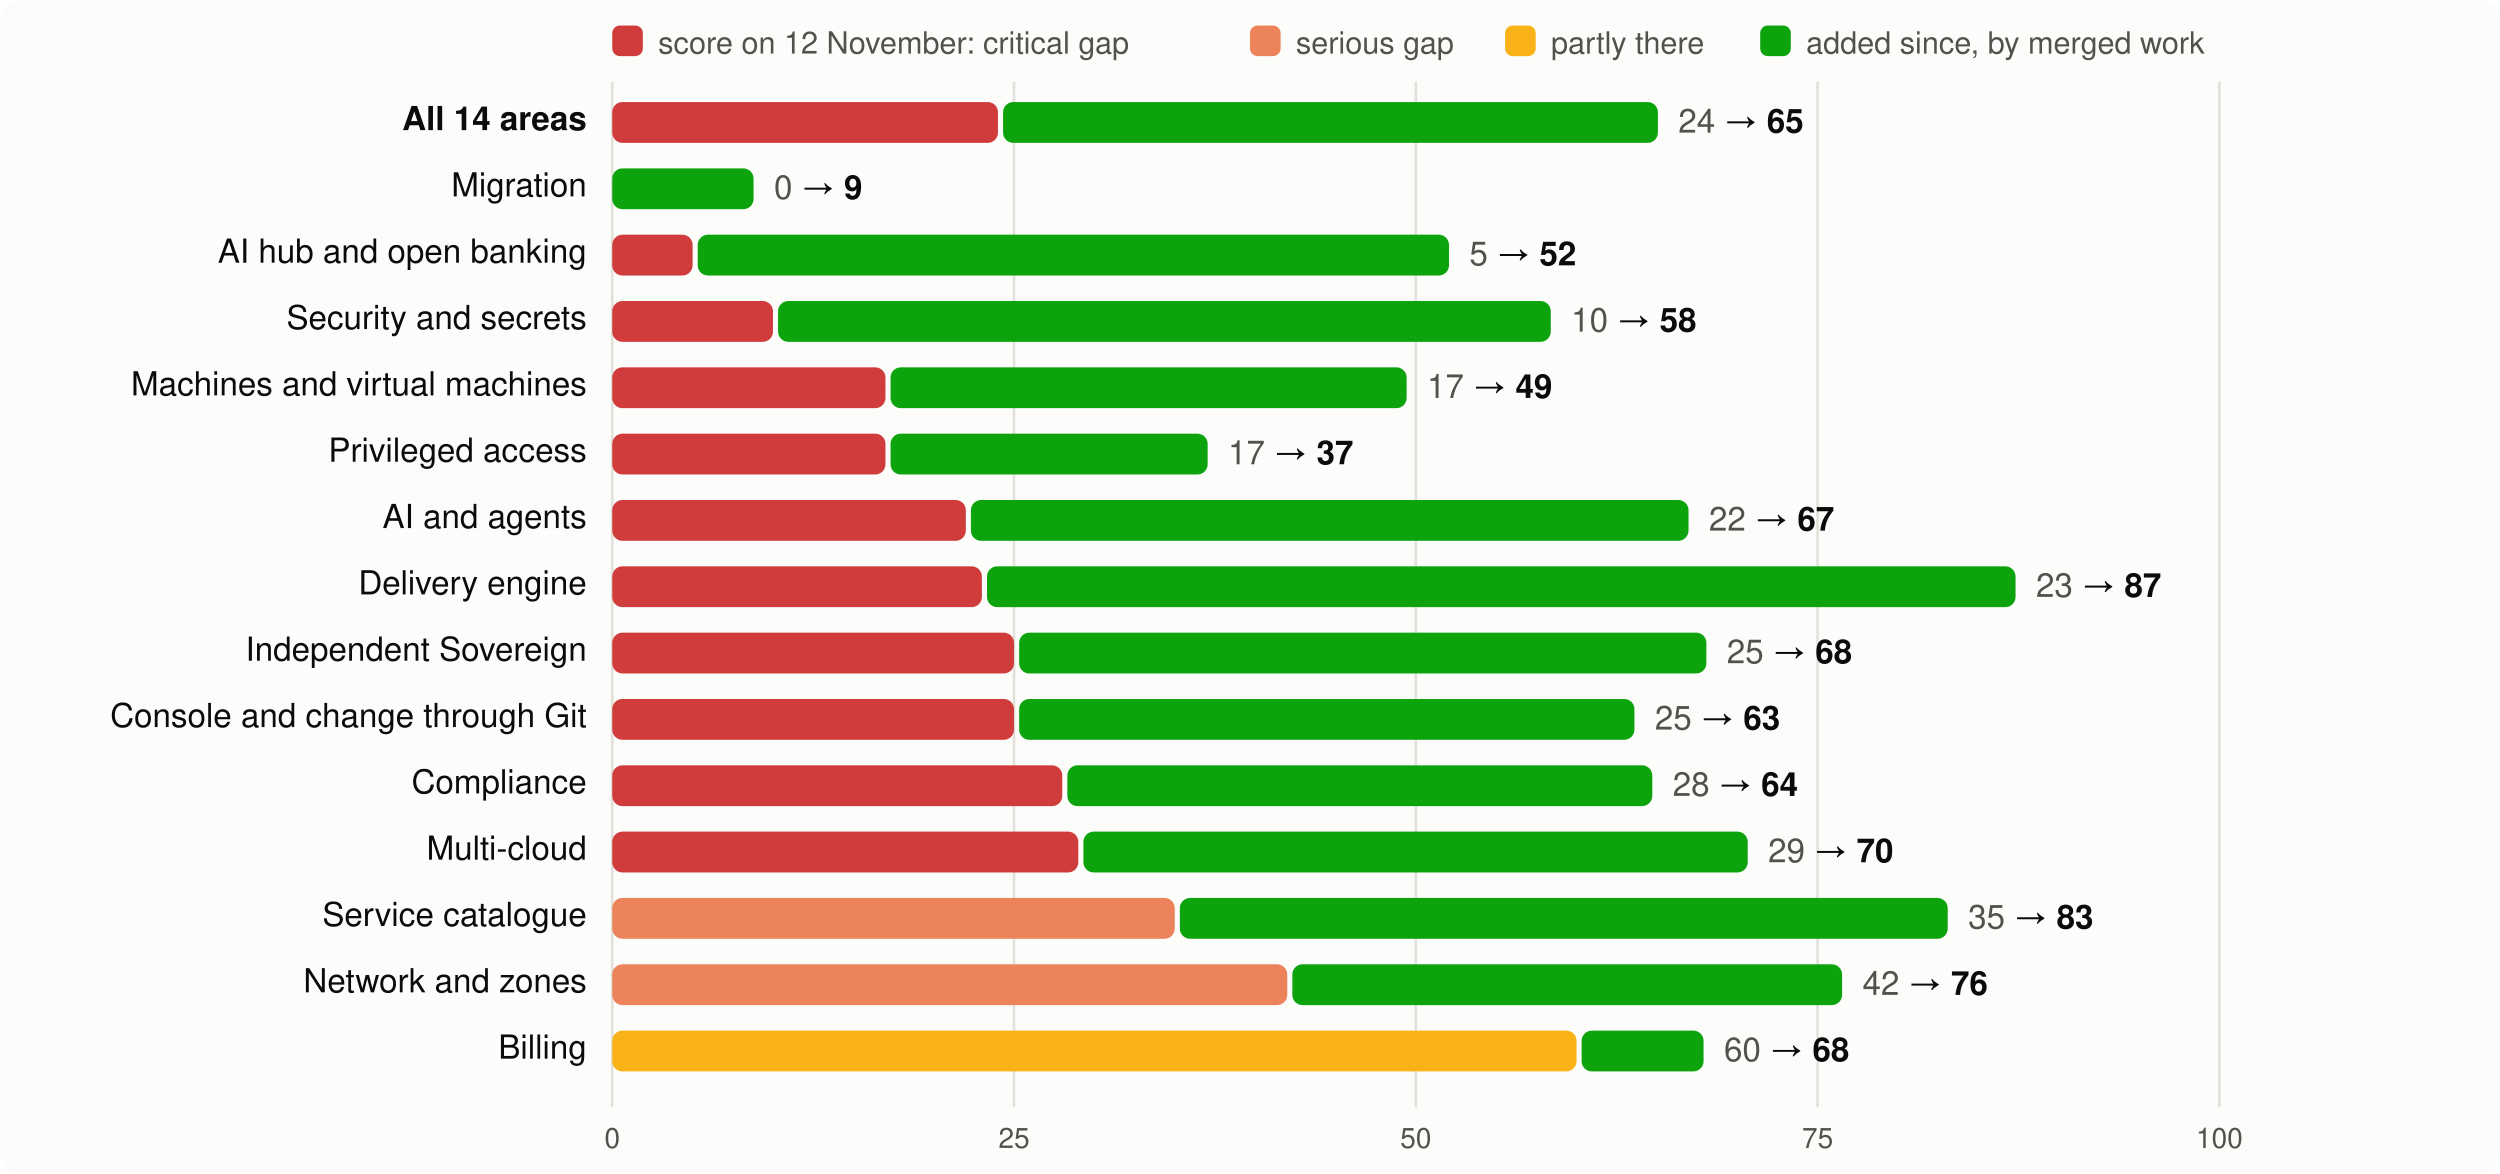
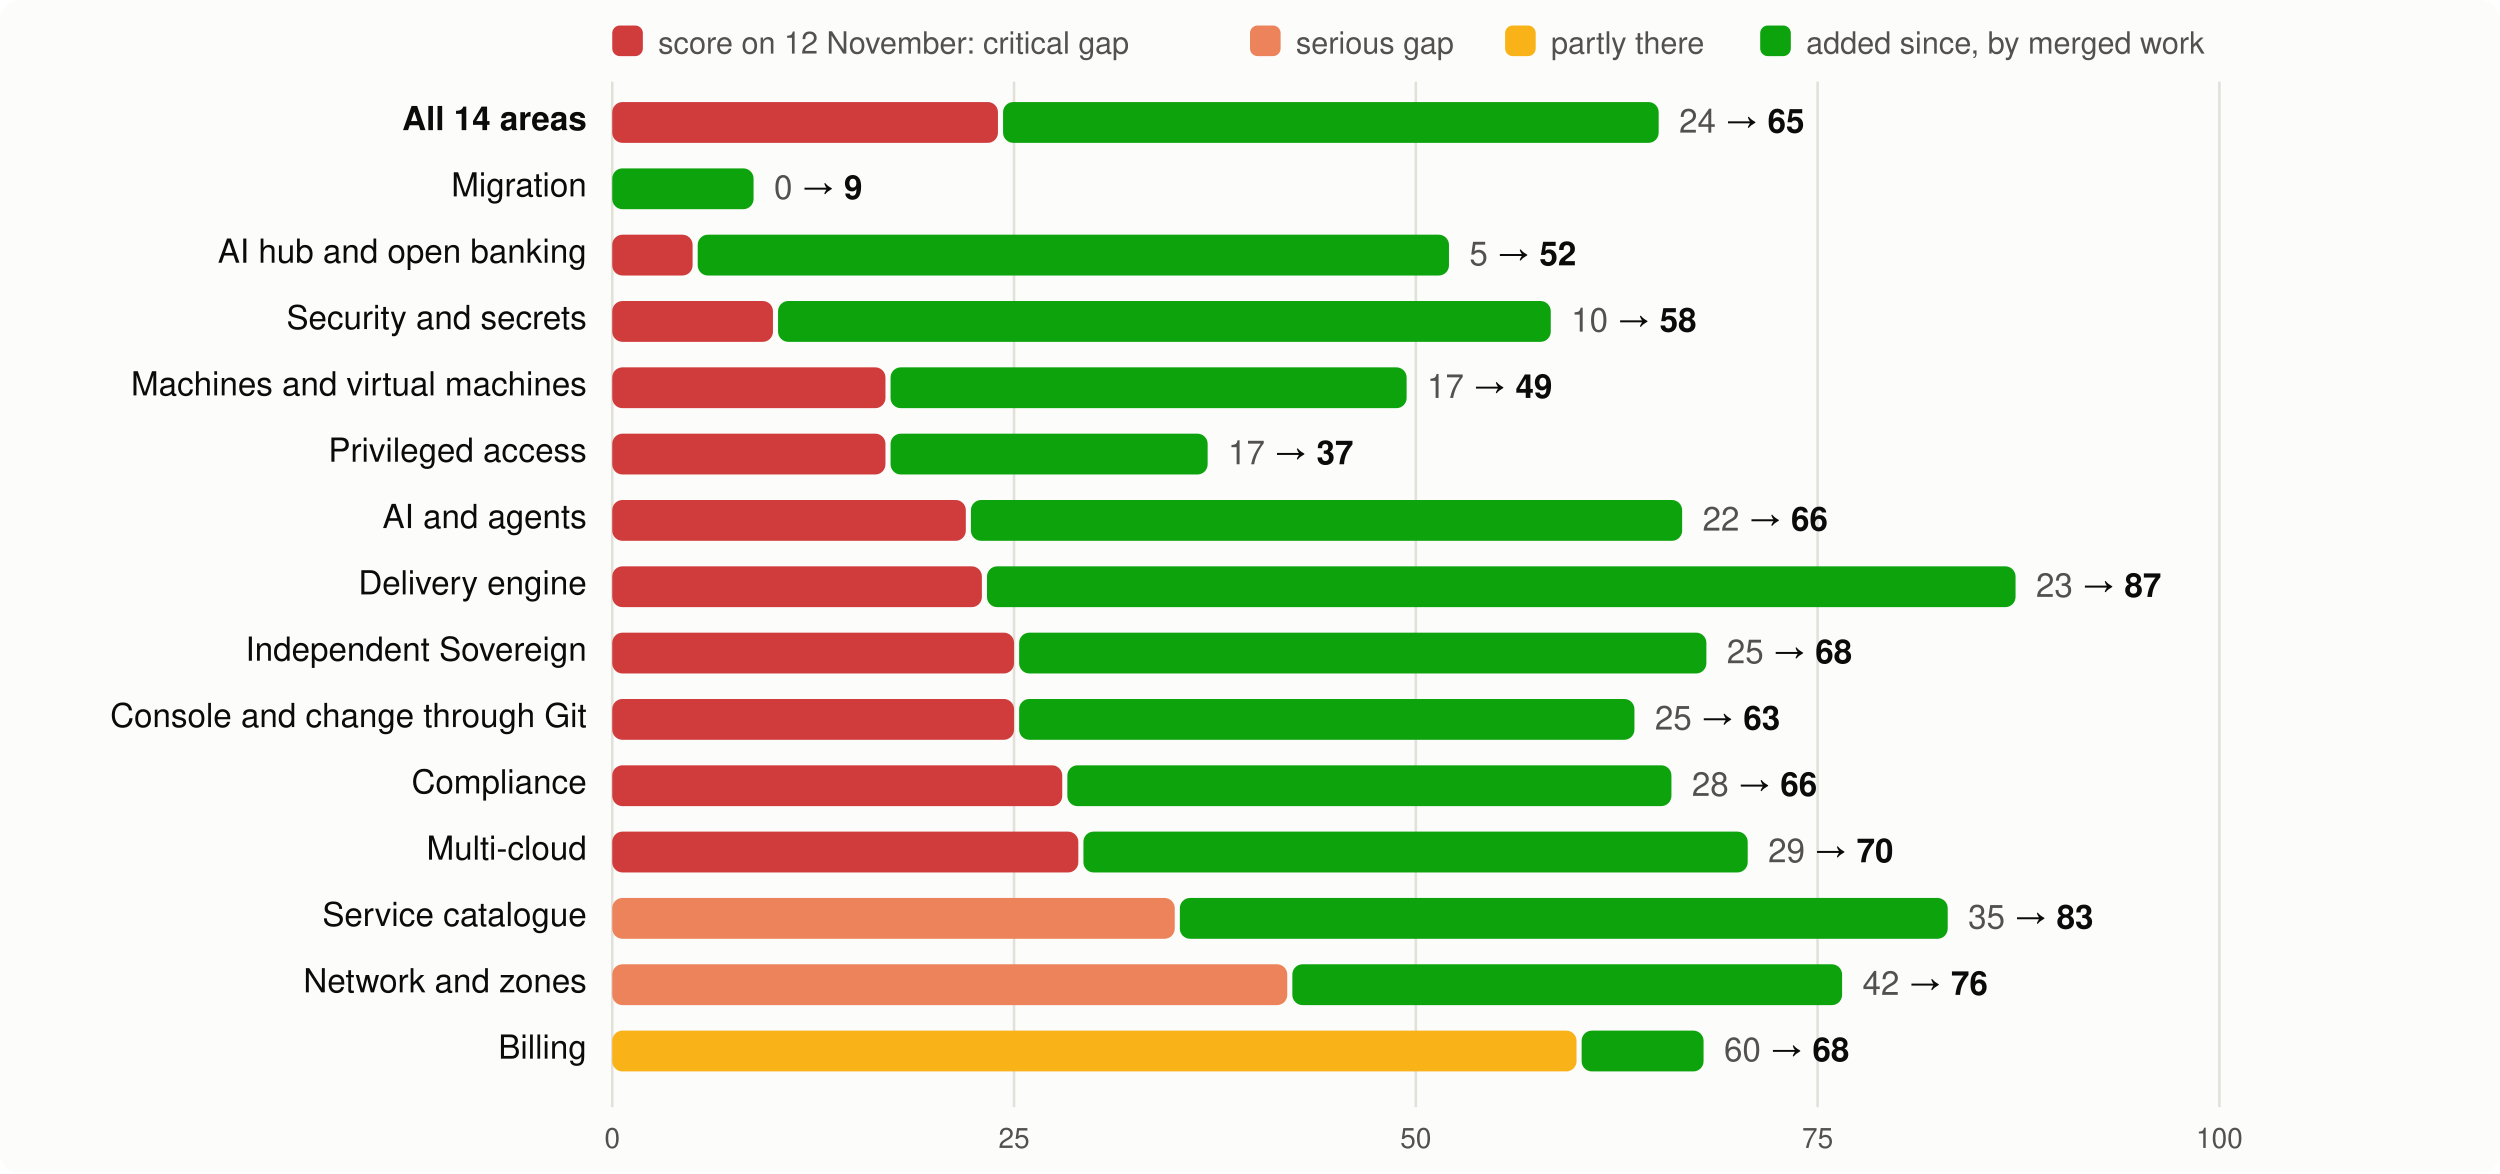
<svg xmlns="http://www.w3.org/2000/svg" viewBox="0 0 980 460" width="980" height="460" font-family="system-ui,-apple-system,Segoe UI,Helvetica,Arial,sans-serif" font-size="13">
  <rect width="980" height="460" rx="8" fill="#fcfcfb" />
  <rect x="240" y="10" width="12" height="12" rx="3" fill="#d03b3b" />
  <text x="258" y="21" fill="#52514e" font-size="12">score on 12 November: critical gap</text>
  <rect x="490" y="10" width="12" height="12" rx="3" fill="#ec835a" />
  <text x="508" y="21" fill="#52514e" font-size="12">serious gap</text>
  <rect x="590" y="10" width="12" height="12" rx="3" fill="#fab219" />
  <text x="608" y="21" fill="#52514e" font-size="12">partly there</text>
  <rect x="690" y="10" width="12" height="12" rx="3" fill="#0ca30c" />
  <text x="708" y="21" fill="#52514e" font-size="12">added since, by merged work</text>
  <line x1="240.0" x2="240.0" y1="32" y2="434" stroke="#e1e0d9" />
  <text x="240.0" y="450" text-anchor="middle" fill="#52514e" font-size="11">0</text>
  <line x1="397.5" x2="397.5" y1="32" y2="434" stroke="#e1e0d9" />
  <text x="397.5" y="450" text-anchor="middle" fill="#52514e" font-size="11">25</text>
  <line x1="555.0" x2="555.0" y1="32" y2="434" stroke="#e1e0d9" />
  <text x="555.0" y="450" text-anchor="middle" fill="#52514e" font-size="11">50</text>
  <line x1="712.5" x2="712.5" y1="32" y2="434" stroke="#e1e0d9" />
  <text x="712.5" y="450" text-anchor="middle" fill="#52514e" font-size="11">75</text>
  <line x1="870.0" x2="870.0" y1="32" y2="434" stroke="#e1e0d9" />
  <text x="870.0" y="450" text-anchor="middle" fill="#52514e" font-size="11">100</text>
  <text x="230" y="51" text-anchor="end" fill="#0b0b0b" font-weight="600">All 14 areas</text>
  <rect x="240" y="40" width="151.2" height="16" rx="4" fill="#d03b3b" />
-   <rect x="393.2" y="40" width="256.7" height="16" rx="4" fill="#0ca30c" />
-   <text x="657.9" y="52" fill="#0b0b0b">
+   <rect x="393.2" y="40" width="257.0" height="16" rx="4" fill="#0ca30c" />
+   <text x="658.2" y="52" fill="#0b0b0b">
    <tspan fill="#52514e">24</tspan> → <tspan font-weight="600">65</tspan>
  </text>
  <text x="230" y="77" text-anchor="end" fill="#0b0b0b" font-weight="400">Migration</text>
  <rect x="240.0" y="66" width="55.4" height="16" rx="4" fill="#0ca30c" />
  <text x="303.4" y="78" fill="#0b0b0b">
    <tspan fill="#52514e">0</tspan> → <tspan font-weight="600">9</tspan>
  </text>
  <text x="230" y="103" text-anchor="end" fill="#0b0b0b" font-weight="400">AI hub and open banking</text>
  <rect x="240" y="92" width="31.5" height="16" rx="4" fill="#d03b3b" />
  <rect x="273.5" y="92" width="294.5" height="16" rx="4" fill="#0ca30c" />
  <text x="576.0" y="104" fill="#0b0b0b">
    <tspan fill="#52514e">5</tspan> → <tspan font-weight="600">52</tspan>
  </text>
  <text x="230" y="129" text-anchor="end" fill="#0b0b0b" font-weight="400">Security and secrets</text>
  <rect x="240" y="118" width="63.0" height="16" rx="4" fill="#d03b3b" />
  <rect x="305.0" y="118" width="302.9" height="16" rx="4" fill="#0ca30c" />
  <text x="615.9" y="130" fill="#0b0b0b">
    <tspan fill="#52514e">10</tspan> → <tspan font-weight="600">58</tspan>
  </text>
  <text x="230" y="155" text-anchor="end" fill="#0b0b0b" font-weight="400">Machines and virtual machines</text>
  <rect x="240" y="144" width="107.1" height="16" rx="4" fill="#d03b3b" />
  <rect x="349.1" y="144" width="202.3" height="16" rx="4" fill="#0ca30c" />
  <text x="559.4" y="156" fill="#0b0b0b">
    <tspan fill="#52514e">17</tspan> → <tspan font-weight="600">49</tspan>
  </text>
  <text x="230" y="181" text-anchor="end" fill="#0b0b0b" font-weight="400">Privileged access</text>
  <rect x="240" y="170" width="107.1" height="16" rx="4" fill="#d03b3b" />
  <rect x="349.1" y="170" width="124.3" height="16" rx="4" fill="#0ca30c" />
  <text x="481.4" y="182" fill="#0b0b0b">
    <tspan fill="#52514e">17</tspan> → <tspan font-weight="600">37</tspan>
  </text>
  <text x="230" y="207" text-anchor="end" fill="#0b0b0b" font-weight="400">AI and agents</text>
  <rect x="240" y="196" width="138.6" height="16" rx="4" fill="#d03b3b" />
-   <rect x="380.6" y="196" width="281.3" height="16" rx="4" fill="#0ca30c" />
-   <text x="669.9" y="208" fill="#0b0b0b">
-     <tspan fill="#52514e">22</tspan> → <tspan font-weight="600">67</tspan>
+   <rect x="380.6" y="196" width="278.8" height="16" rx="4" fill="#0ca30c" />
+   <text x="667.4" y="208" fill="#0b0b0b">
+     <tspan fill="#52514e">22</tspan> → <tspan font-weight="600">66</tspan>
  </text>
  <text x="230" y="233" text-anchor="end" fill="#0b0b0b" font-weight="400">Delivery engine</text>
  <rect x="240" y="222" width="144.9" height="16" rx="4" fill="#d03b3b" />
  <rect x="386.9" y="222" width="403.2" height="16" rx="4" fill="#0ca30c" />
  <text x="798.1" y="234" fill="#0b0b0b">
    <tspan fill="#52514e">23</tspan> → <tspan font-weight="600">87</tspan>
  </text>
  <text x="230" y="259" text-anchor="end" fill="#0b0b0b" font-weight="400">Independent Sovereign</text>
  <rect x="240" y="248" width="157.5" height="16" rx="4" fill="#d03b3b" />
  <rect x="399.5" y="248" width="269.4" height="16" rx="4" fill="#0ca30c" />
  <text x="676.9" y="260" fill="#0b0b0b">
    <tspan fill="#52514e">25</tspan> → <tspan font-weight="600">68</tspan>
  </text>
  <text x="230" y="285" text-anchor="end" fill="#0b0b0b" font-weight="400">Console and change through Git</text>
  <rect x="240" y="274" width="157.5" height="16" rx="4" fill="#d03b3b" />
  <rect x="399.5" y="274" width="241.2" height="16" rx="4" fill="#0ca30c" />
  <text x="648.7" y="286" fill="#0b0b0b">
    <tspan fill="#52514e">25</tspan> → <tspan font-weight="600">63</tspan>
  </text>
  <text x="230" y="311" text-anchor="end" fill="#0b0b0b" font-weight="400">Compliance</text>
  <rect x="240" y="300" width="176.4" height="16" rx="4" fill="#d03b3b" />
-   <rect x="418.4" y="300" width="229.3" height="16" rx="4" fill="#0ca30c" />
-   <text x="655.7" y="312" fill="#0b0b0b">
-     <tspan fill="#52514e">28</tspan> → <tspan font-weight="600">64</tspan>
+   <rect x="418.4" y="300" width="236.8" height="16" rx="4" fill="#0ca30c" />
+   <text x="663.2" y="312" fill="#0b0b0b">
+     <tspan fill="#52514e">28</tspan> → <tspan font-weight="600">66</tspan>
  </text>
  <text x="230" y="337" text-anchor="end" fill="#0b0b0b" font-weight="400">Multi-cloud</text>
  <rect x="240" y="326" width="182.7" height="16" rx="4" fill="#d03b3b" />
  <rect x="424.7" y="326" width="260.4" height="16" rx="4" fill="#0ca30c" />
  <text x="693.1" y="338" fill="#0b0b0b">
    <tspan fill="#52514e">29</tspan> → <tspan font-weight="600">70</tspan>
  </text>
  <text x="230" y="363" text-anchor="end" fill="#0b0b0b" font-weight="400">Service catalogue</text>
  <rect x="240" y="352" width="220.5" height="16" rx="4" fill="#ec835a" />
  <rect x="462.5" y="352" width="301.0" height="16" rx="4" fill="#0ca30c" />
  <text x="771.5" y="364" fill="#0b0b0b">
    <tspan fill="#52514e">35</tspan> → <tspan font-weight="600">83</tspan>
  </text>
  <text x="230" y="389" text-anchor="end" fill="#0b0b0b" font-weight="400">Network and zones</text>
  <rect x="240" y="378" width="264.6" height="16" rx="4" fill="#ec835a" />
  <rect x="506.6" y="378" width="215.5" height="16" rx="4" fill="#0ca30c" />
  <text x="730.1" y="390" fill="#0b0b0b">
    <tspan fill="#52514e">42</tspan> → <tspan font-weight="600">76</tspan>
  </text>
  <text x="230" y="415" text-anchor="end" fill="#0b0b0b" font-weight="400">Billing</text>
  <rect x="240" y="404" width="378.0" height="16" rx="4" fill="#fab219" />
  <rect x="620.0" y="404" width="47.8" height="16" rx="4" fill="#0ca30c" />
  <text x="675.8" y="416" fill="#0b0b0b">
    <tspan fill="#52514e">60</tspan> → <tspan font-weight="600">68</tspan>
  </text>
</svg>
